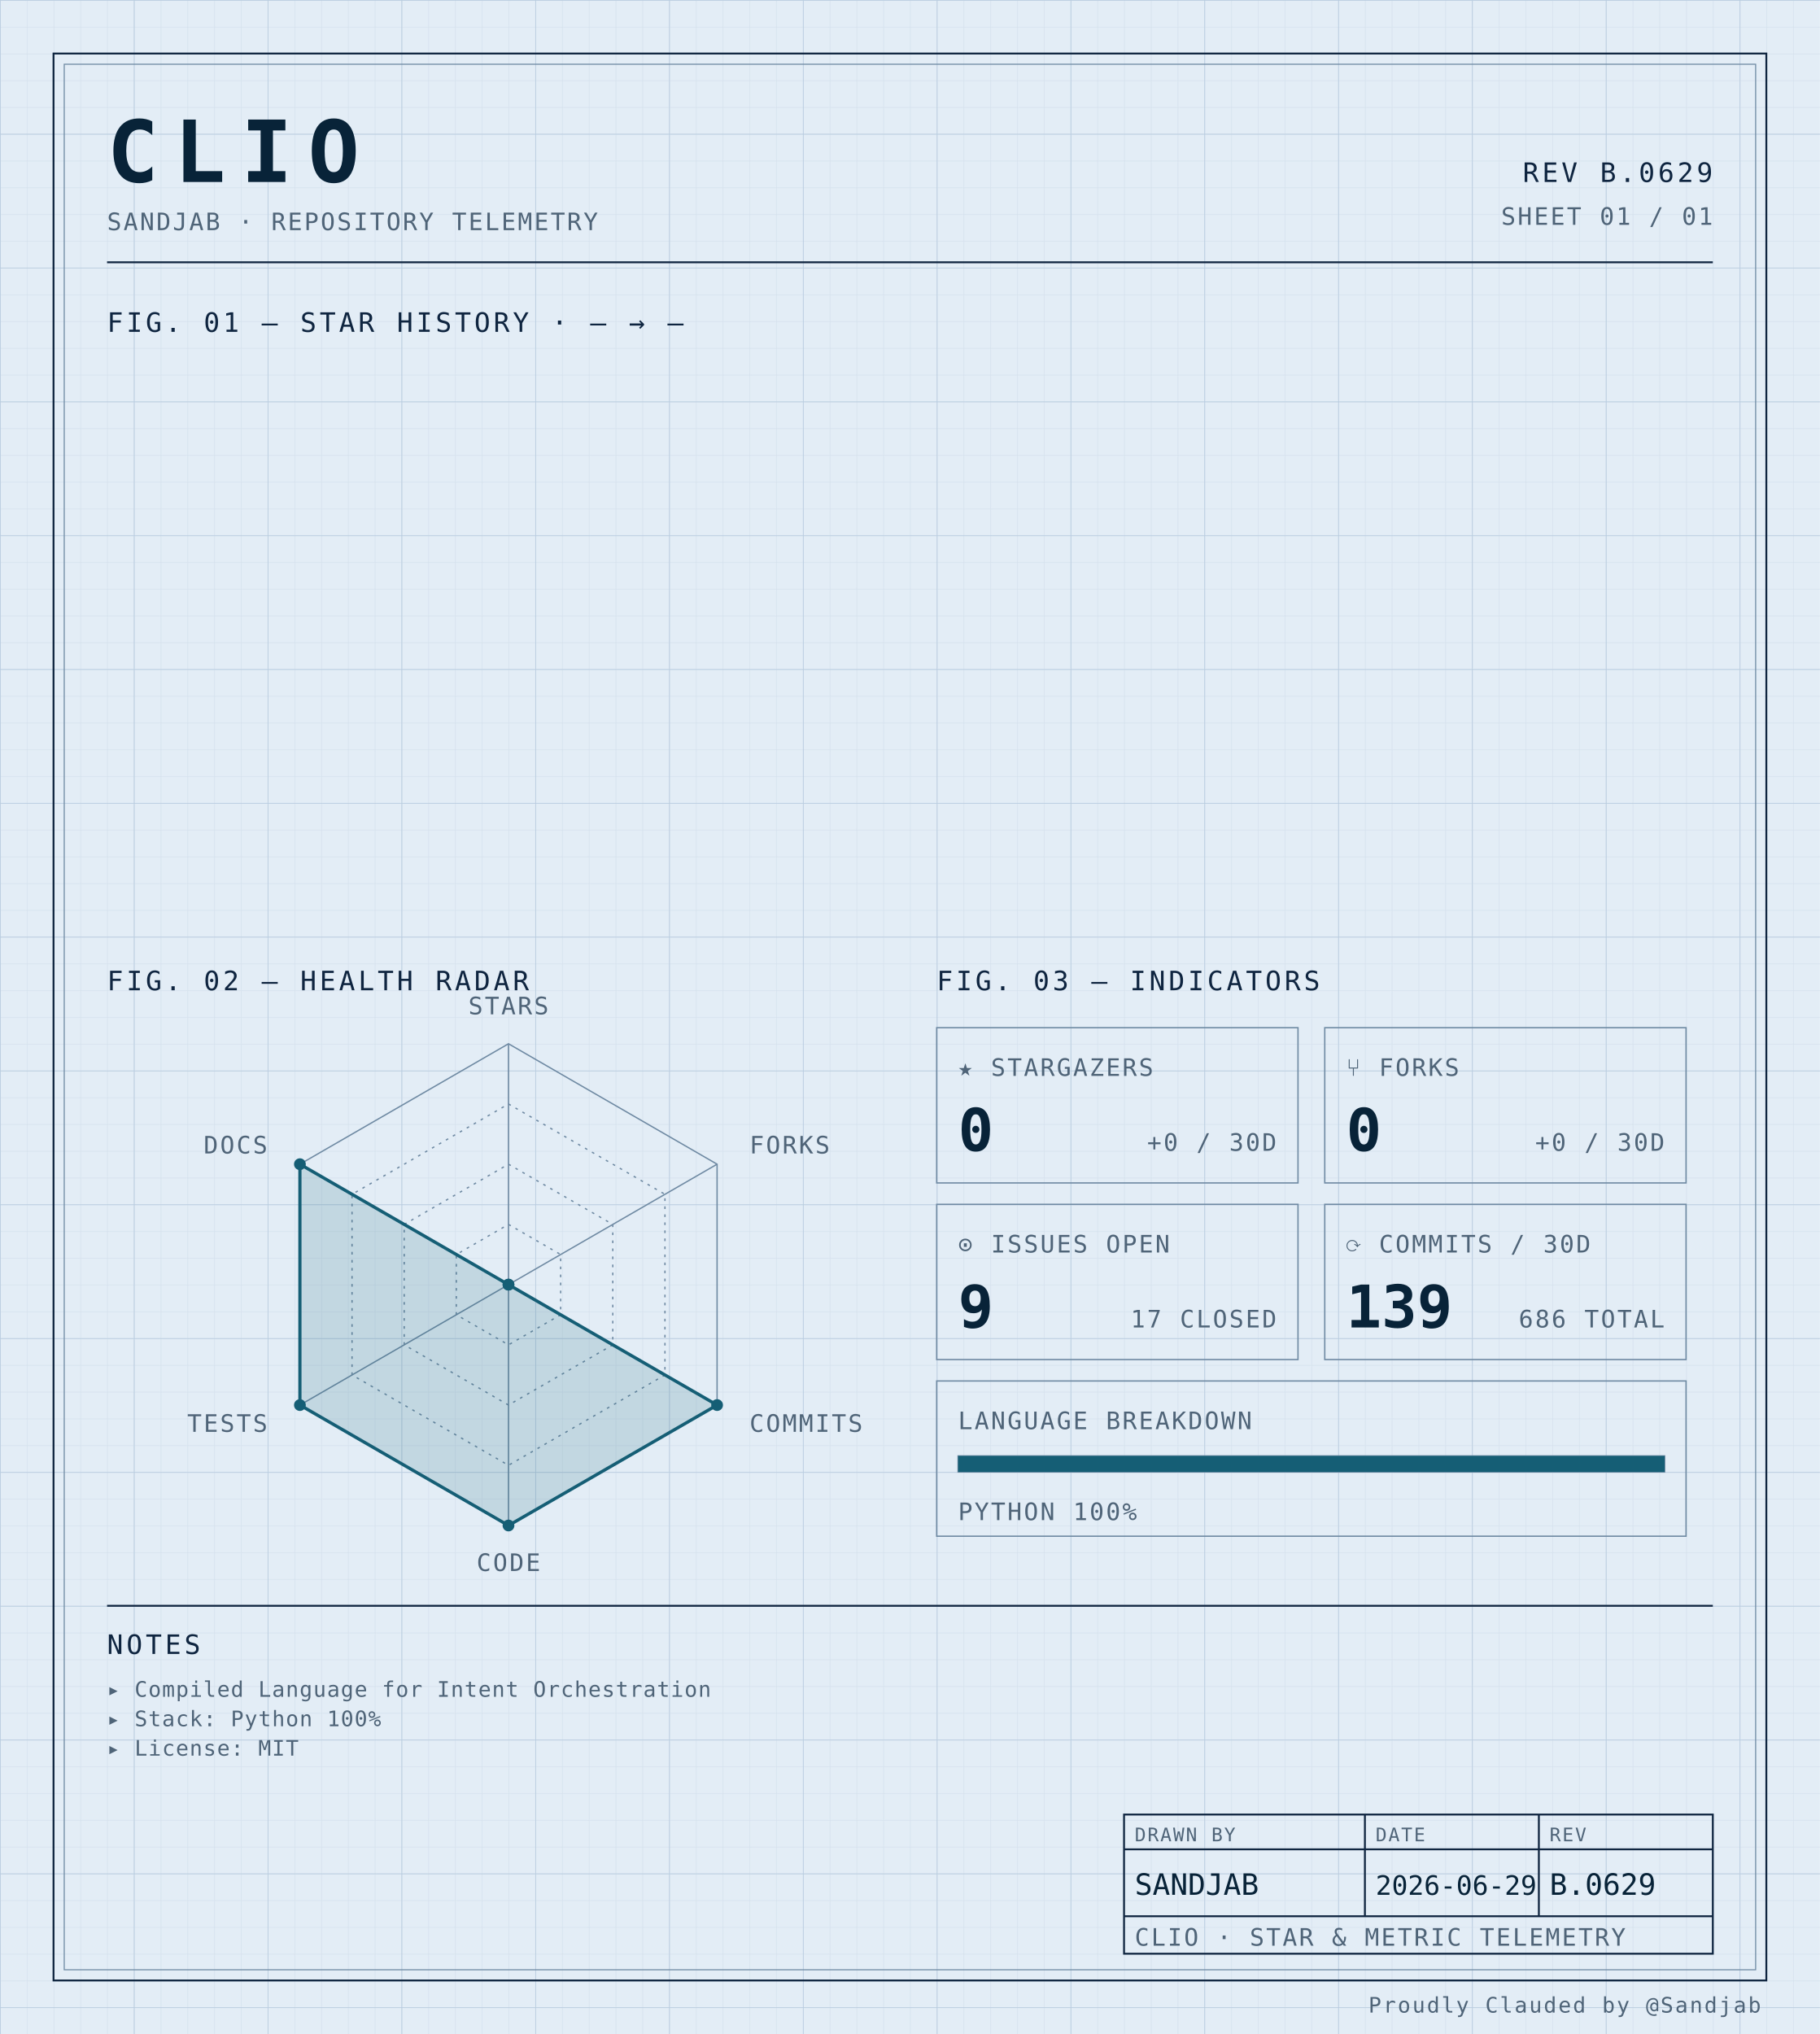
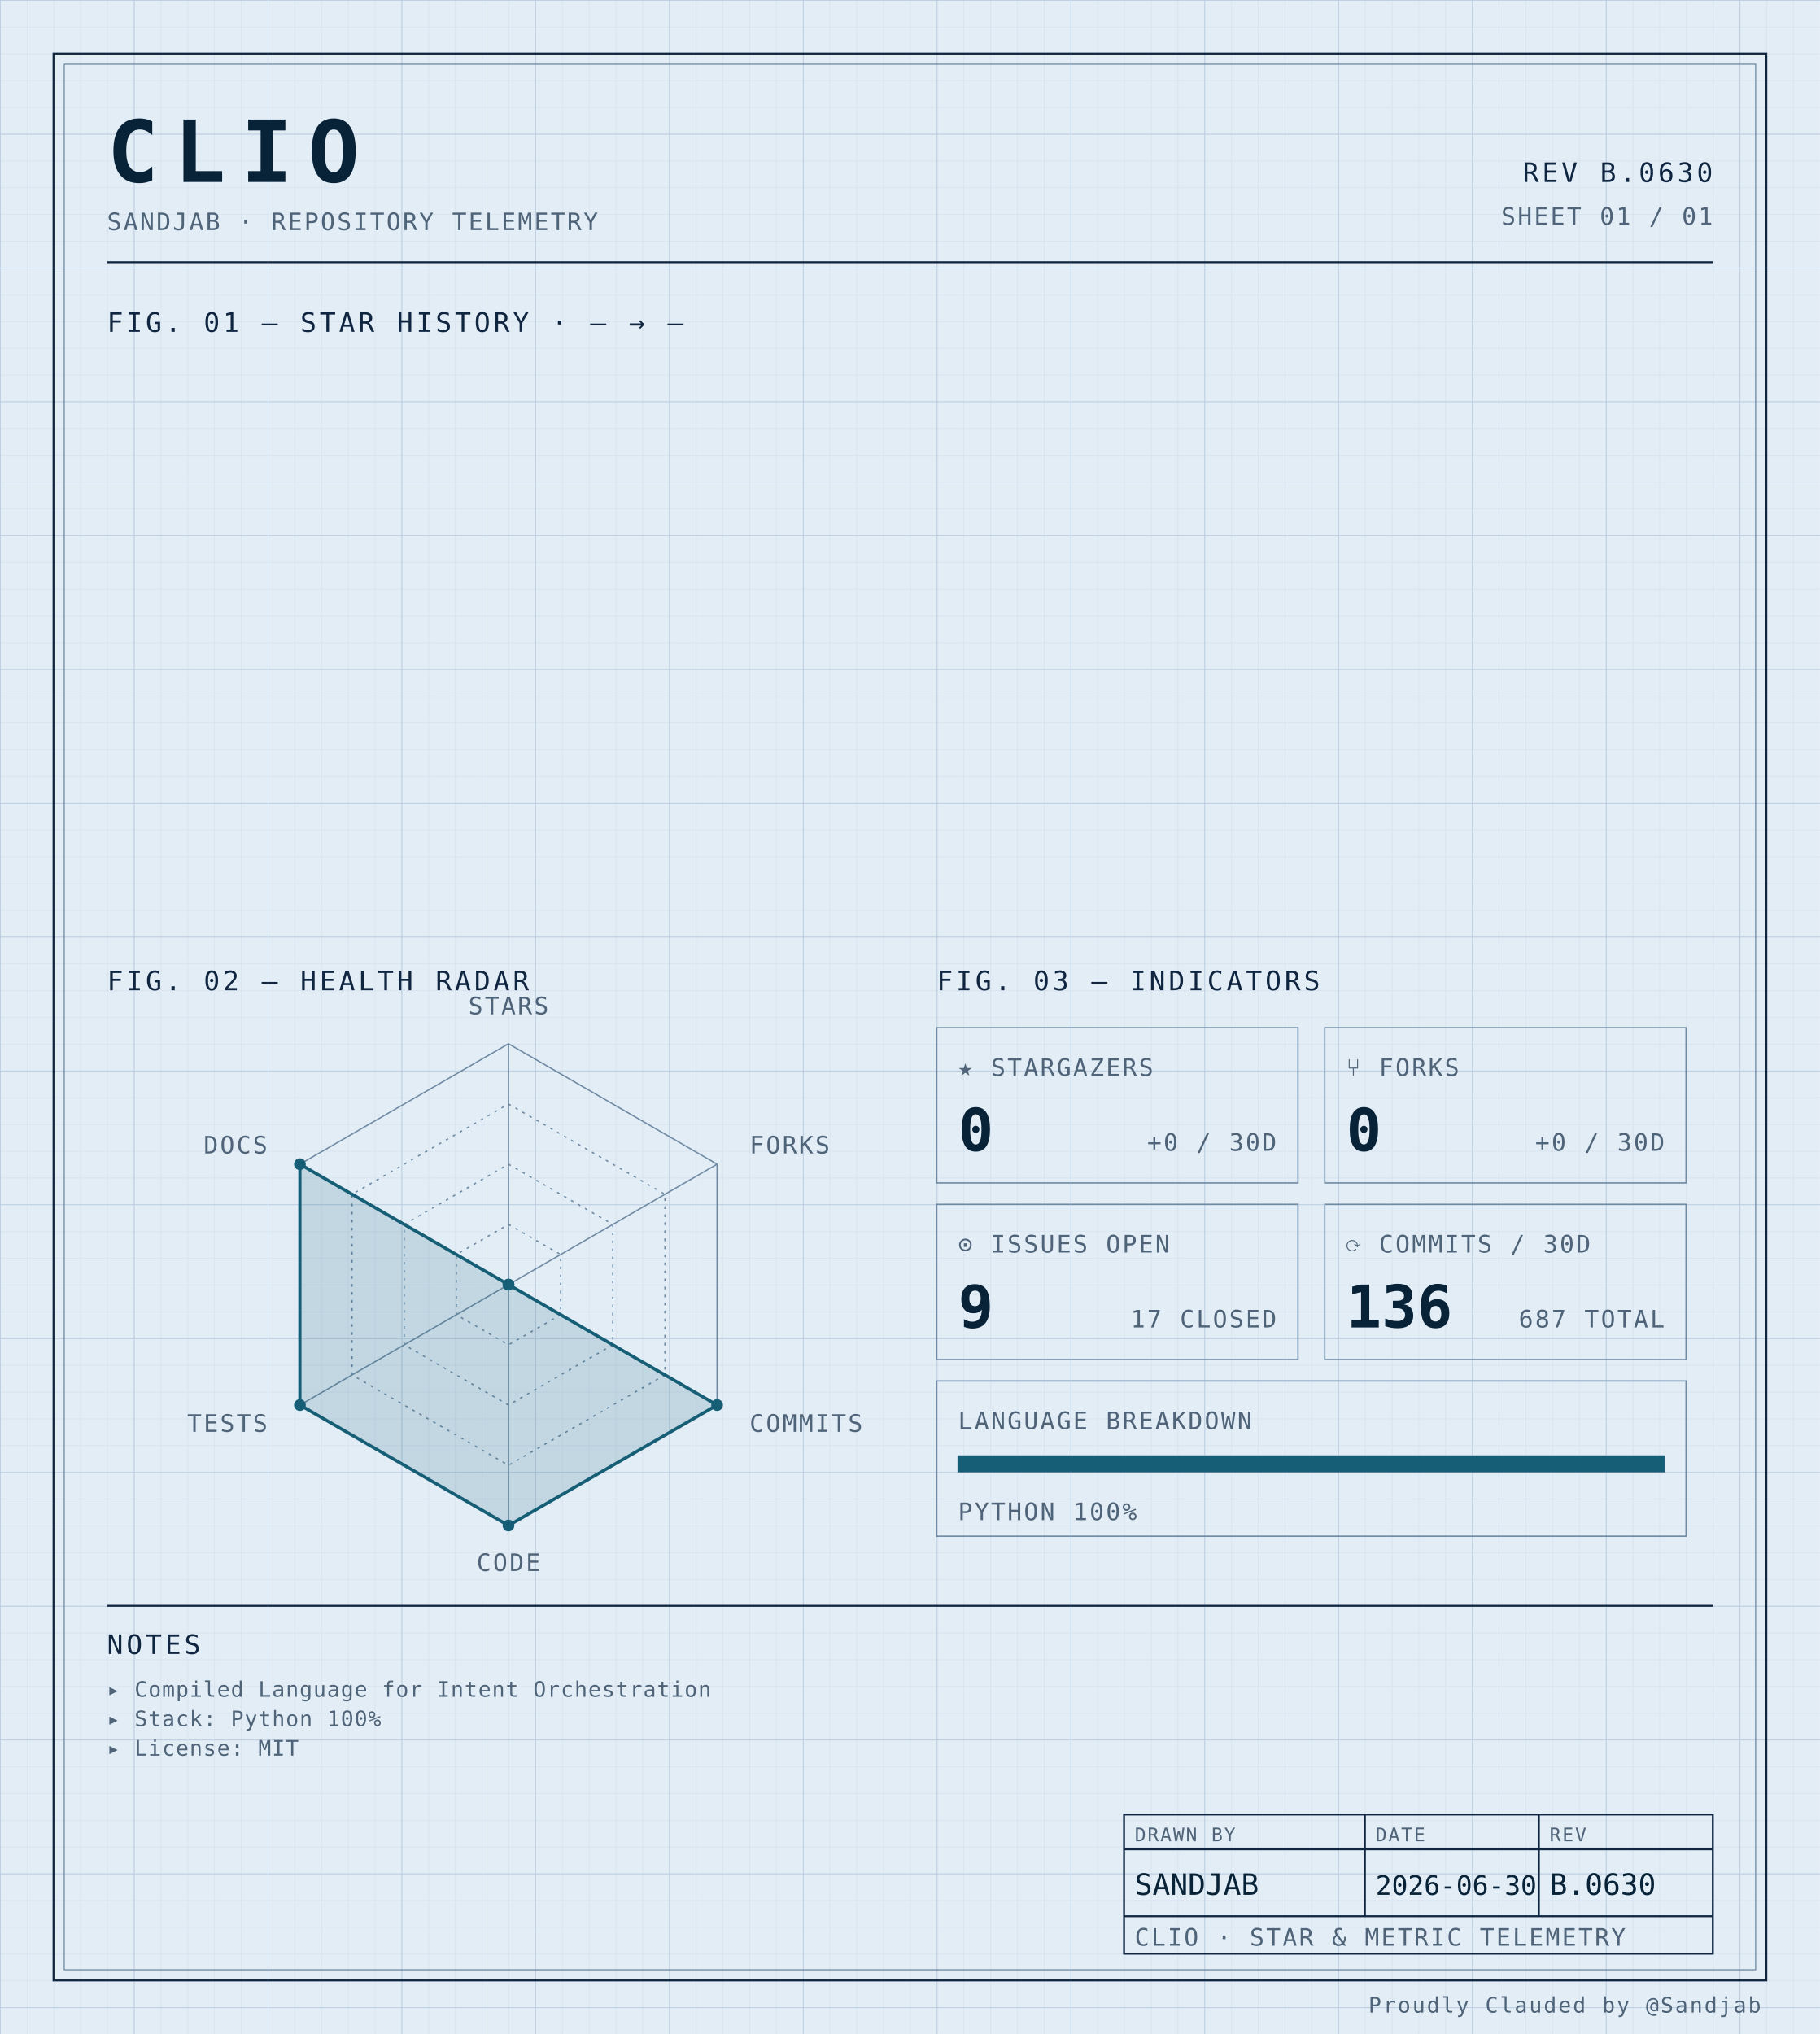
<svg xmlns="http://www.w3.org/2000/svg" width="100%" viewBox="0 0 680 760" role="img">
  <defs>
    <pattern id="grid-fine" width="10" height="10" patternUnits="userSpaceOnUse">
      <path d="M10 0H0V10" fill="none" stroke="#d4e0ec" stroke-width="0.4" />
    </pattern>
    <pattern id="grid-major" width="50" height="50" patternUnits="userSpaceOnUse">
      <path d="M50 0H0V50" fill="none" stroke="#b8cce0" stroke-width="0.5" />
    </pattern>
  </defs>
  <rect x="0" y="0" width="680" height="760" fill="#e3edf6" />
  <rect x="0" y="0" width="680" height="760" fill="url(#grid-fine)" />
  <rect x="0" y="0" width="680" height="760" fill="url(#grid-major)" />
  <rect x="20" y="20" width="640" height="720" fill="none" stroke="#0f2540" stroke-width="0.7" />
  <rect x="24" y="24" width="632" height="712" fill="none" stroke="#6f8aa3" stroke-width="0.4" />
  <text x="40" y="68" font-family="ui-monospace, 'SF Mono', 'JetBrains Mono', 'Cascadia Code', Consolas, monospace" font-size="32" font-weight="700" fill="#082338" text-anchor="start" letter-spacing="0.18em">CLIO</text>
  <text x="40" y="86" font-family="ui-monospace, 'SF Mono', 'JetBrains Mono', 'Cascadia Code', Consolas, monospace" font-size="9" font-weight="400" fill="#4f6478" text-anchor="start" letter-spacing="0.08em">SANDJAB · REPOSITORY TELEMETRY</text>
-   <text x="640" y="68" font-family="ui-monospace, 'SF Mono', 'JetBrains Mono', 'Cascadia Code', Consolas, monospace" font-size="10" font-weight="400" fill="#0f2540" text-anchor="end" letter-spacing="0.12em">REV B.0629</text>
+   <text x="640" y="68" font-family="ui-monospace, 'SF Mono', 'JetBrains Mono', 'Cascadia Code', Consolas, monospace" font-size="10" font-weight="400" fill="#0f2540" text-anchor="end" letter-spacing="0.12em">REV B.0630</text>
  <text x="640" y="84" font-family="ui-monospace, 'SF Mono', 'JetBrains Mono', 'Cascadia Code', Consolas, monospace" font-size="9" font-weight="400" fill="#4f6478" text-anchor="end" letter-spacing="0.08em">SHEET 01 / 01</text>
  <line x1="40" y1="98" x2="640" y2="98" stroke="#0f2540" stroke-width="0.7" />
  <text x="40" y="124" font-family="ui-monospace, 'SF Mono', 'JetBrains Mono', 'Cascadia Code', Consolas, monospace" font-size="10" font-weight="400" fill="#0f2540" text-anchor="start" letter-spacing="0.12em">FIG. 01 — STAR HISTORY · — → —</text>
  <text x="40" y="370" font-family="ui-monospace, 'SF Mono', 'JetBrains Mono', 'Cascadia Code', Consolas, monospace" font-size="10" font-weight="400" fill="#0f2540" text-anchor="start" letter-spacing="0.12em">FIG. 02 — HEALTH RADAR</text>
  <g transform="translate(190 480)">
    <polygon points="0.00,-90.00 77.94,-45.00 77.94,45.00 0.00,90.00 -77.94,45.00 -77.94,-45.00" fill="none" stroke="#6f8aa3" stroke-width="0.5" />
    <polygon points="0.00,-67.50 58.46,-33.75 58.46,33.75 0.00,67.50 -58.46,33.75 -58.46,-33.75" fill="none" stroke="#6f8aa3" stroke-width="0.5" stroke-dasharray="1,2" />
    <polygon points="0.00,-45.00 38.97,-22.50 38.97,22.50 0.00,45.00 -38.97,22.50 -38.97,-22.50" fill="none" stroke="#6f8aa3" stroke-width="0.5" stroke-dasharray="1,2" />
    <polygon points="0.00,-22.50 19.49,-11.25 19.49,11.25 0.00,22.50 -19.49,11.25 -19.49,-11.25" fill="none" stroke="#6f8aa3" stroke-width="0.5" stroke-dasharray="1,2" />
    <line x1="0" y1="0" x2="0.00" y2="-90.00" stroke="#6f8aa3" stroke-width="0.5" />
    <line x1="0" y1="0" x2="77.94" y2="-45.00" stroke="#6f8aa3" stroke-width="0.5" />
    <line x1="0" y1="0" x2="77.94" y2="45.00" stroke="#6f8aa3" stroke-width="0.5" />
    <line x1="0" y1="0" x2="0.00" y2="90.00" stroke="#6f8aa3" stroke-width="0.5" />
    <line x1="0" y1="0" x2="-77.94" y2="45.00" stroke="#6f8aa3" stroke-width="0.5" />
    <line x1="0" y1="0" x2="-77.94" y2="-45.00" stroke="#6f8aa3" stroke-width="0.5" />
    <polygon points="0.00,0.00 0.00,0.00 77.94,45.00 0.00,90.00 -77.94,45.00 -77.94,-45.00" fill="#155e75" fill-opacity="0.16" stroke="#155e75" stroke-width="1.2" />
    <circle cx="0.00" cy="0.00" r="2.2" fill="#155e75" />
    <circle cx="0.00" cy="0.00" r="2.2" fill="#155e75" />
    <circle cx="77.94" cy="45.00" r="2.2" fill="#155e75" />
    <circle cx="0.00" cy="90.00" r="2.2" fill="#155e75" />
    <circle cx="-77.94" cy="45.00" r="2.2" fill="#155e75" />
    <circle cx="-77.94" cy="-45.00" r="2.2" fill="#155e75" />
    <text x="6.3681633555662356e-15" y="-101" font-family="ui-monospace, 'SF Mono', 'JetBrains Mono', 'Cascadia Code', Consolas, monospace" font-size="9" font-weight="400" fill="#4f6478" text-anchor="middle" letter-spacing="0.08em">STARS</text>
    <text x="90.067" y="-49" font-family="ui-monospace, 'SF Mono', 'JetBrains Mono', 'Cascadia Code', Consolas, monospace" font-size="9" font-weight="400" fill="#4f6478" text-anchor="start" letter-spacing="0.08em">FORKS</text>
    <text x="90.067" y="55" font-family="ui-monospace, 'SF Mono', 'JetBrains Mono', 'Cascadia Code', Consolas, monospace" font-size="9" font-weight="400" fill="#4f6478" text-anchor="start" letter-spacing="0.08em">COMMITS</text>
    <text x="6.3681633555662356e-15" y="107" font-family="ui-monospace, 'SF Mono', 'JetBrains Mono', 'Cascadia Code', Consolas, monospace" font-size="9" font-weight="400" fill="#4f6478" text-anchor="middle" letter-spacing="0.08em">CODE</text>
    <text x="-90.067" y="55" font-family="ui-monospace, 'SF Mono', 'JetBrains Mono', 'Cascadia Code', Consolas, monospace" font-size="9" font-weight="400" fill="#4f6478" text-anchor="end" letter-spacing="0.08em">TESTS</text>
    <text x="-90.067" y="-49" font-family="ui-monospace, 'SF Mono', 'JetBrains Mono', 'Cascadia Code', Consolas, monospace" font-size="9" font-weight="400" fill="#4f6478" text-anchor="end" letter-spacing="0.08em">DOCS</text>
  </g>
  <text x="350" y="370" font-family="ui-monospace, 'SF Mono', 'JetBrains Mono', 'Cascadia Code', Consolas, monospace" font-size="10" font-weight="400" fill="#0f2540" text-anchor="start" letter-spacing="0.12em">FIG. 03 — INDICATORS</text>
  <rect x="350" y="384" width="135" height="58" fill="none" stroke="#6f8aa3" stroke-width="0.5" />
  <text x="358" y="402" font-family="ui-monospace, 'SF Mono', 'JetBrains Mono', 'Cascadia Code', Consolas, monospace" font-size="9" font-weight="400" fill="#4f6478" text-anchor="start" letter-spacing="0.08em">★ STARGAZERS</text>
  <text x="358" y="430" font-family="ui-monospace, 'SF Mono', 'JetBrains Mono', 'Cascadia Code', Consolas, monospace" font-size="22" font-weight="700" fill="#082338" text-anchor="start" letter-spacing="normal">0</text>
  <text x="477" y="430" font-family="ui-monospace, 'SF Mono', 'JetBrains Mono', 'Cascadia Code', Consolas, monospace" font-size="9" font-weight="400" fill="#4f6478" text-anchor="end" letter-spacing="0.08em">+0 / 30D</text>
  <rect x="495" y="384" width="135" height="58" fill="none" stroke="#6f8aa3" stroke-width="0.5" />
  <text x="503" y="402" font-family="ui-monospace, 'SF Mono', 'JetBrains Mono', 'Cascadia Code', Consolas, monospace" font-size="9" font-weight="400" fill="#4f6478" text-anchor="start" letter-spacing="0.08em">⑂ FORKS</text>
  <text x="503" y="430" font-family="ui-monospace, 'SF Mono', 'JetBrains Mono', 'Cascadia Code', Consolas, monospace" font-size="22" font-weight="700" fill="#082338" text-anchor="start" letter-spacing="normal">0</text>
  <text x="622" y="430" font-family="ui-monospace, 'SF Mono', 'JetBrains Mono', 'Cascadia Code', Consolas, monospace" font-size="9" font-weight="400" fill="#4f6478" text-anchor="end" letter-spacing="0.08em">+0 / 30D</text>
  <rect x="350" y="450" width="135" height="58" fill="none" stroke="#6f8aa3" stroke-width="0.5" />
  <text x="358" y="468" font-family="ui-monospace, 'SF Mono', 'JetBrains Mono', 'Cascadia Code', Consolas, monospace" font-size="9" font-weight="400" fill="#4f6478" text-anchor="start" letter-spacing="0.08em">⊙ ISSUES OPEN</text>
  <text x="358" y="496" font-family="ui-monospace, 'SF Mono', 'JetBrains Mono', 'Cascadia Code', Consolas, monospace" font-size="22" font-weight="700" fill="#082338" text-anchor="start" letter-spacing="normal">9</text>
  <text x="477" y="496" font-family="ui-monospace, 'SF Mono', 'JetBrains Mono', 'Cascadia Code', Consolas, monospace" font-size="9" font-weight="400" fill="#4f6478" text-anchor="end" letter-spacing="0.08em">17 CLOSED</text>
  <rect x="495" y="450" width="135" height="58" fill="none" stroke="#6f8aa3" stroke-width="0.5" />
  <text x="503" y="468" font-family="ui-monospace, 'SF Mono', 'JetBrains Mono', 'Cascadia Code', Consolas, monospace" font-size="9" font-weight="400" fill="#4f6478" text-anchor="start" letter-spacing="0.08em">⟳ COMMITS / 30D</text>
-   <text x="503" y="496" font-family="ui-monospace, 'SF Mono', 'JetBrains Mono', 'Cascadia Code', Consolas, monospace" font-size="22" font-weight="700" fill="#082338" text-anchor="start" letter-spacing="normal">139</text>
-   <text x="622" y="496" font-family="ui-monospace, 'SF Mono', 'JetBrains Mono', 'Cascadia Code', Consolas, monospace" font-size="9" font-weight="400" fill="#4f6478" text-anchor="end" letter-spacing="0.08em">686 TOTAL</text>
+   <text x="503" y="496" font-family="ui-monospace, 'SF Mono', 'JetBrains Mono', 'Cascadia Code', Consolas, monospace" font-size="22" font-weight="700" fill="#082338" text-anchor="start" letter-spacing="normal">136</text>
+   <text x="622" y="496" font-family="ui-monospace, 'SF Mono', 'JetBrains Mono', 'Cascadia Code', Consolas, monospace" font-size="9" font-weight="400" fill="#4f6478" text-anchor="end" letter-spacing="0.08em">687 TOTAL</text>
  <rect x="350" y="516" width="280" height="58" fill="none" stroke="#6f8aa3" stroke-width="0.5" />
  <text x="358" y="534" font-family="ui-monospace, 'SF Mono', 'JetBrains Mono', 'Cascadia Code', Consolas, monospace" font-size="9" font-weight="400" fill="#4f6478" text-anchor="start" letter-spacing="0.08em">LANGUAGE BREAKDOWN</text>
  <rect x="358" y="544" width="264" height="6" fill="none" stroke="#6f8aa3" stroke-width="0.5" />
  <rect x="358" y="544" width="264.00" height="6" fill="#155e75" />
  <text x="358" y="568" font-family="ui-monospace, 'SF Mono', 'JetBrains Mono', 'Cascadia Code', Consolas, monospace" font-size="9" font-weight="400" fill="#4f6478" text-anchor="start" letter-spacing="0.08em">PYTHON 100%</text>
  <line x1="40" y1="600" x2="640" y2="600" stroke="#0f2540" stroke-width="0.7" />
  <text x="40" y="618" font-family="ui-monospace, 'SF Mono', 'JetBrains Mono', 'Cascadia Code', Consolas, monospace" font-size="10" font-weight="400" fill="#0f2540" text-anchor="start" letter-spacing="0.12em">NOTES</text>
  <text x="40" y="634" font-family="ui-monospace, 'SF Mono', 'JetBrains Mono', 'Cascadia Code', Consolas, monospace" font-size="8" font-weight="400" fill="#4f6478" text-anchor="start" letter-spacing="0.04em">▸ Compiled Language for Intent Orchestration</text>
  <text x="40" y="645" font-family="ui-monospace, 'SF Mono', 'JetBrains Mono', 'Cascadia Code', Consolas, monospace" font-size="8" font-weight="400" fill="#4f6478" text-anchor="start" letter-spacing="0.04em">▸ Stack: Python 100%</text>
  <text x="40" y="656" font-family="ui-monospace, 'SF Mono', 'JetBrains Mono', 'Cascadia Code', Consolas, monospace" font-size="8" font-weight="400" fill="#4f6478" text-anchor="start" letter-spacing="0.04em">▸ License: MIT</text>
  <rect x="420" y="678" width="220" height="52" fill="none" stroke="#0f2540" stroke-width="0.7" />
  <line x1="420" y1="691" x2="640" y2="691" stroke="#0f2540" stroke-width="0.7" />
  <line x1="420" y1="716" x2="640" y2="716" stroke="#0f2540" stroke-width="0.7" />
  <line x1="510" y1="678" x2="510" y2="716" stroke="#0f2540" stroke-width="0.7" />
  <line x1="575" y1="678" x2="575" y2="716" stroke="#0f2540" stroke-width="0.7" />
  <text x="424" y="688" font-family="ui-monospace, 'SF Mono', 'JetBrains Mono', 'Cascadia Code', Consolas, monospace" font-size="7" font-weight="400" fill="#4f6478" text-anchor="start" letter-spacing="0.08em">DRAWN BY</text>
  <text x="514" y="688" font-family="ui-monospace, 'SF Mono', 'JetBrains Mono', 'Cascadia Code', Consolas, monospace" font-size="7" font-weight="400" fill="#4f6478" text-anchor="start" letter-spacing="0.08em">DATE</text>
  <text x="579" y="688" font-family="ui-monospace, 'SF Mono', 'JetBrains Mono', 'Cascadia Code', Consolas, monospace" font-size="7" font-weight="400" fill="#4f6478" text-anchor="start" letter-spacing="0.08em">REV</text>
  <text x="424" y="708" font-family="ui-monospace, 'SF Mono', 'JetBrains Mono', 'Cascadia Code', Consolas, monospace" font-size="11" font-weight="400" fill="#082338" text-anchor="start" letter-spacing="normal">SANDJAB</text>
-   <text x="514" y="708" font-family="ui-monospace, 'SF Mono', 'JetBrains Mono', 'Cascadia Code', Consolas, monospace" font-size="10" font-weight="400" fill="#082338" text-anchor="start" letter-spacing="normal">2026-06-29</text>
-   <text x="579" y="708" font-family="ui-monospace, 'SF Mono', 'JetBrains Mono', 'Cascadia Code', Consolas, monospace" font-size="11" font-weight="400" fill="#082338" text-anchor="start" letter-spacing="normal">B.0629</text>
+   <text x="514" y="708" font-family="ui-monospace, 'SF Mono', 'JetBrains Mono', 'Cascadia Code', Consolas, monospace" font-size="10" font-weight="400" fill="#082338" text-anchor="start" letter-spacing="normal">2026-06-30</text>
+   <text x="579" y="708" font-family="ui-monospace, 'SF Mono', 'JetBrains Mono', 'Cascadia Code', Consolas, monospace" font-size="11" font-weight="400" fill="#082338" text-anchor="start" letter-spacing="normal">B.0630</text>
  <text x="424" y="727" font-family="ui-monospace, 'SF Mono', 'JetBrains Mono', 'Cascadia Code', Consolas, monospace" font-size="9" font-weight="400" fill="#4f6478" text-anchor="start" letter-spacing="0.08em">CLIO · STAR &amp; METRIC TELEMETRY</text>
  <text x="658" y="752" font-family="ui-monospace, 'SF Mono', 'JetBrains Mono', 'Cascadia Code', Consolas, monospace" font-size="8" font-weight="400" fill="#4f6478" text-anchor="end" letter-spacing="0.08em">Proudly Clauded by @Sandjab</text>
</svg>
